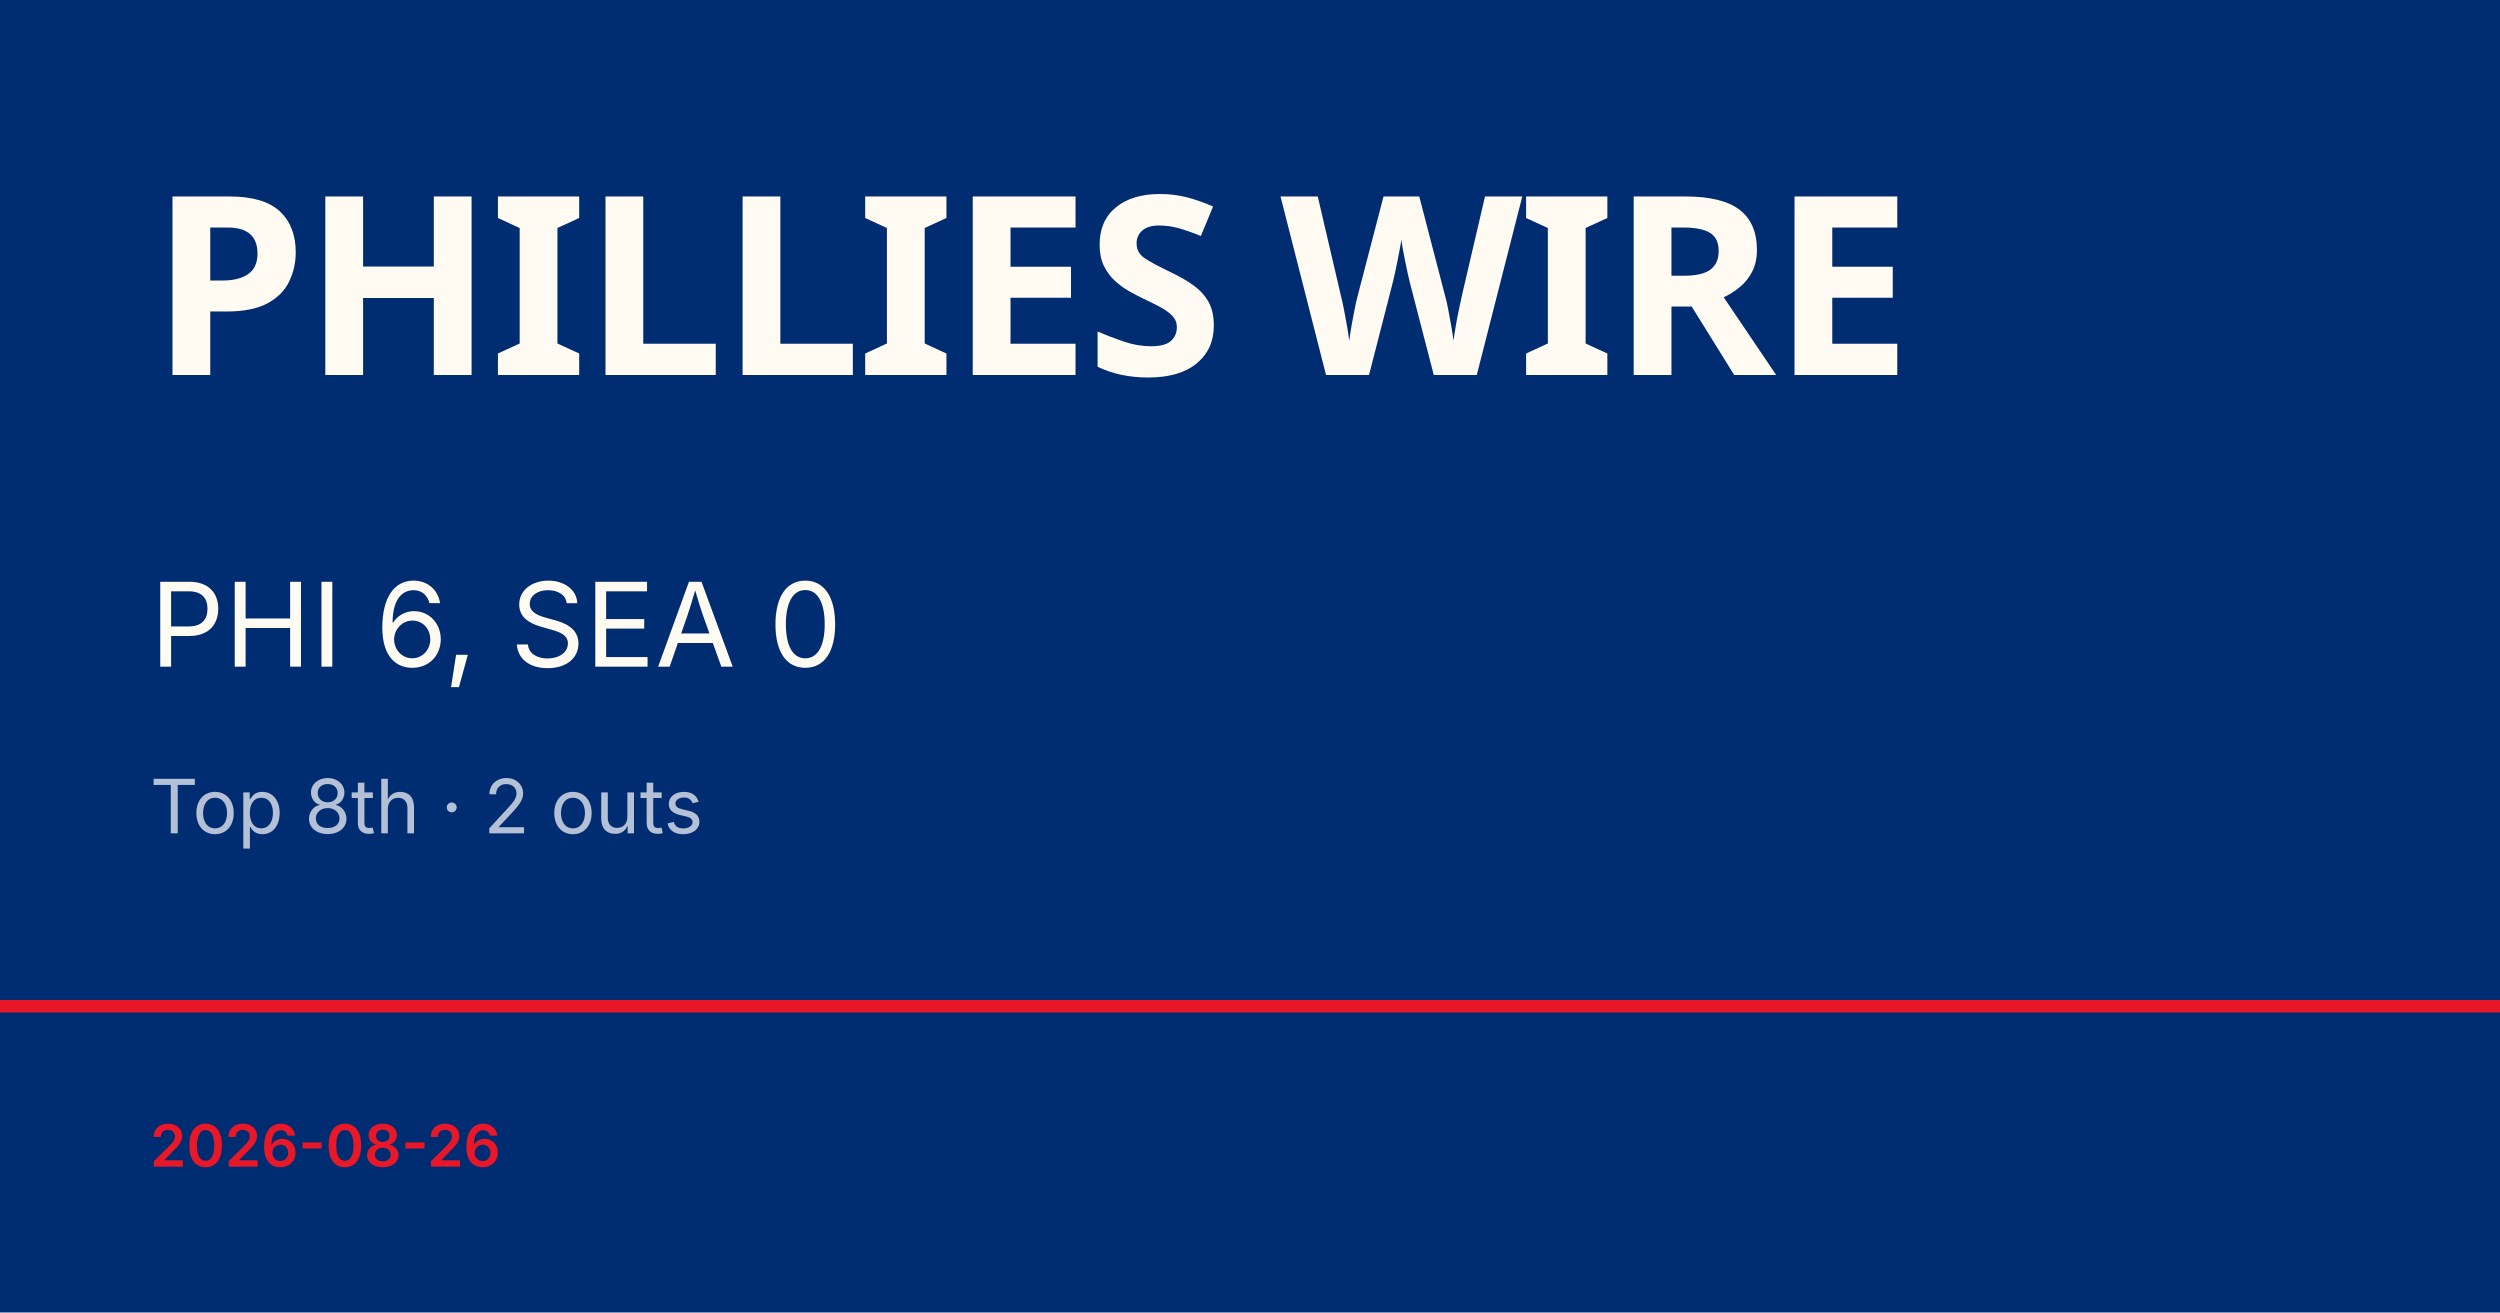
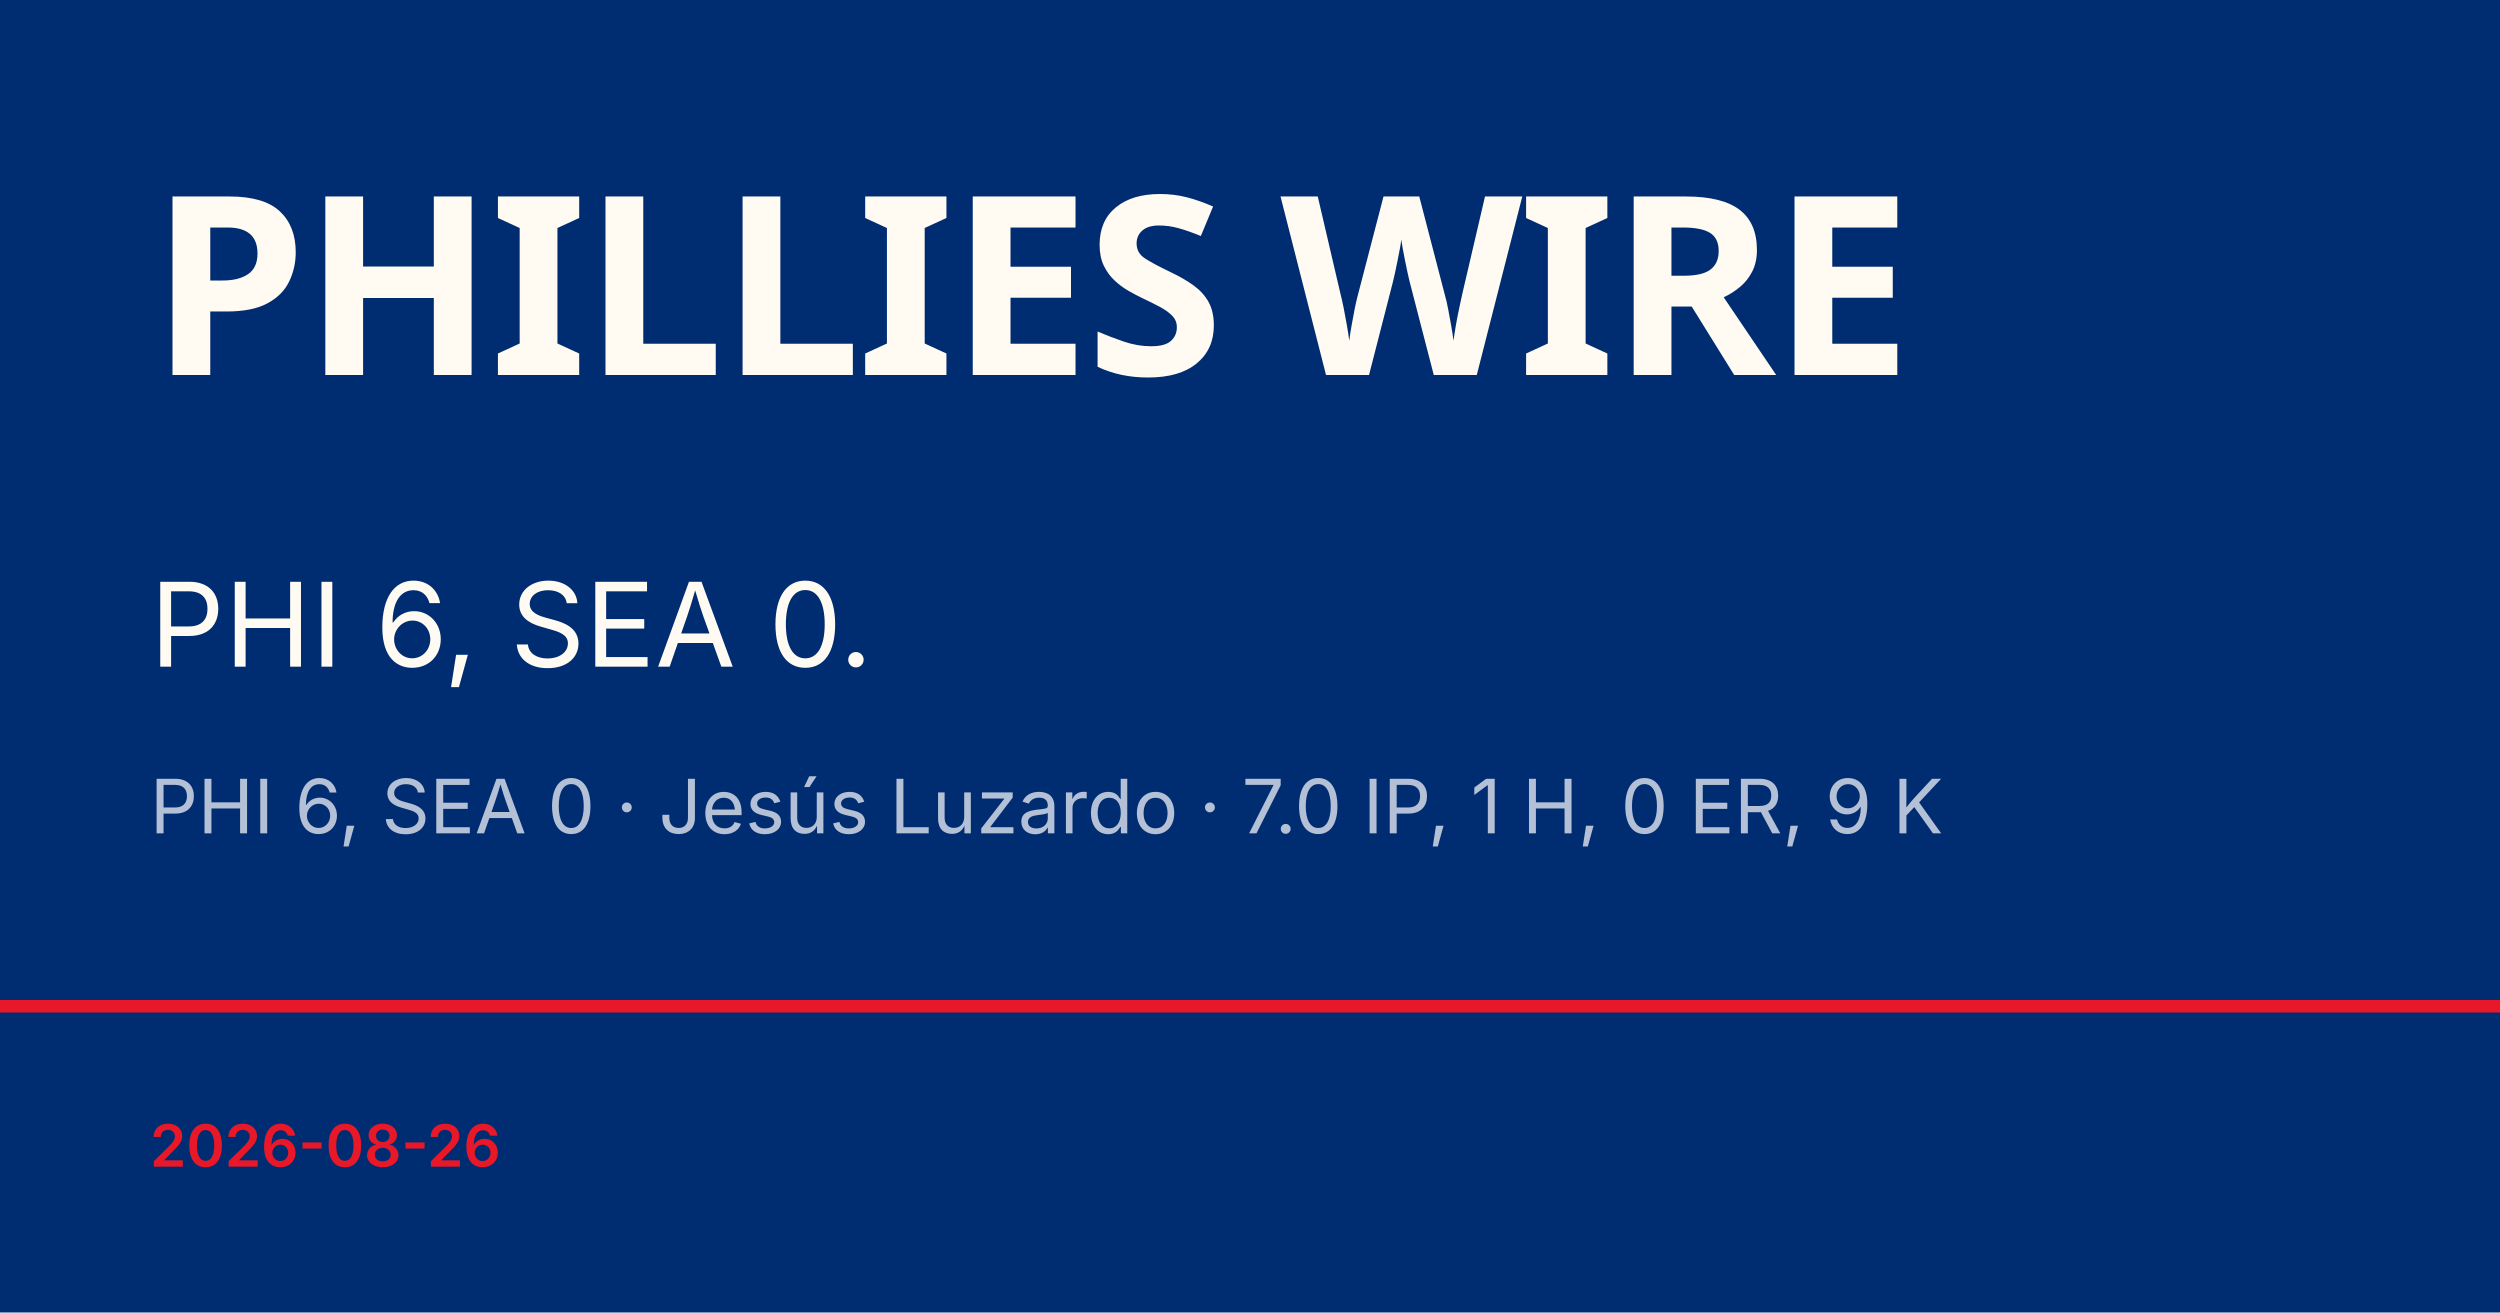
<svg xmlns="http://www.w3.org/2000/svg" viewBox="0 0 1200 630">
  <rect width="1200" height="630" fill="#002d72" />
  <rect y="480" width="1200" height="6" fill="#e81828" />
  <text x="72" y="180" font-family="Barlow Condensed, Impact, sans-serif" font-size="120" font-weight="900" fill="#fffbf3" letter-spacing="-2">PHILLIES WIRE</text>
-   <text x="72" y="320" font-family="Inter, Helvetica, sans-serif" font-size="56" fill="#fffbf3">PHI 6, SEA 0</text>
-   <text x="72" y="400" font-family="Inter, Helvetica, sans-serif" font-size="36" fill="rgba(255,255,255,0.7)">Top 8th · 2 outs</text>
+   <text x="72" y="320" font-family="Inter, Helvetica, sans-serif" font-size="56" fill="#fffbf3">PHI 6, SEA 0.</text>
+   <text x="72" y="400" font-family="Inter, Helvetica, sans-serif" font-size="36" fill="rgba(255,255,255,0.7)">PHI 6, SEA 0 · Jesús Luzardo · 7.0 IP, 1 H, 0 ER, 9 K</text>
  <text x="72" y="560" font-family="Inter, Helvetica, sans-serif" font-size="28" fill="#e81828" font-weight="600">2026-08-26</text>
</svg>
